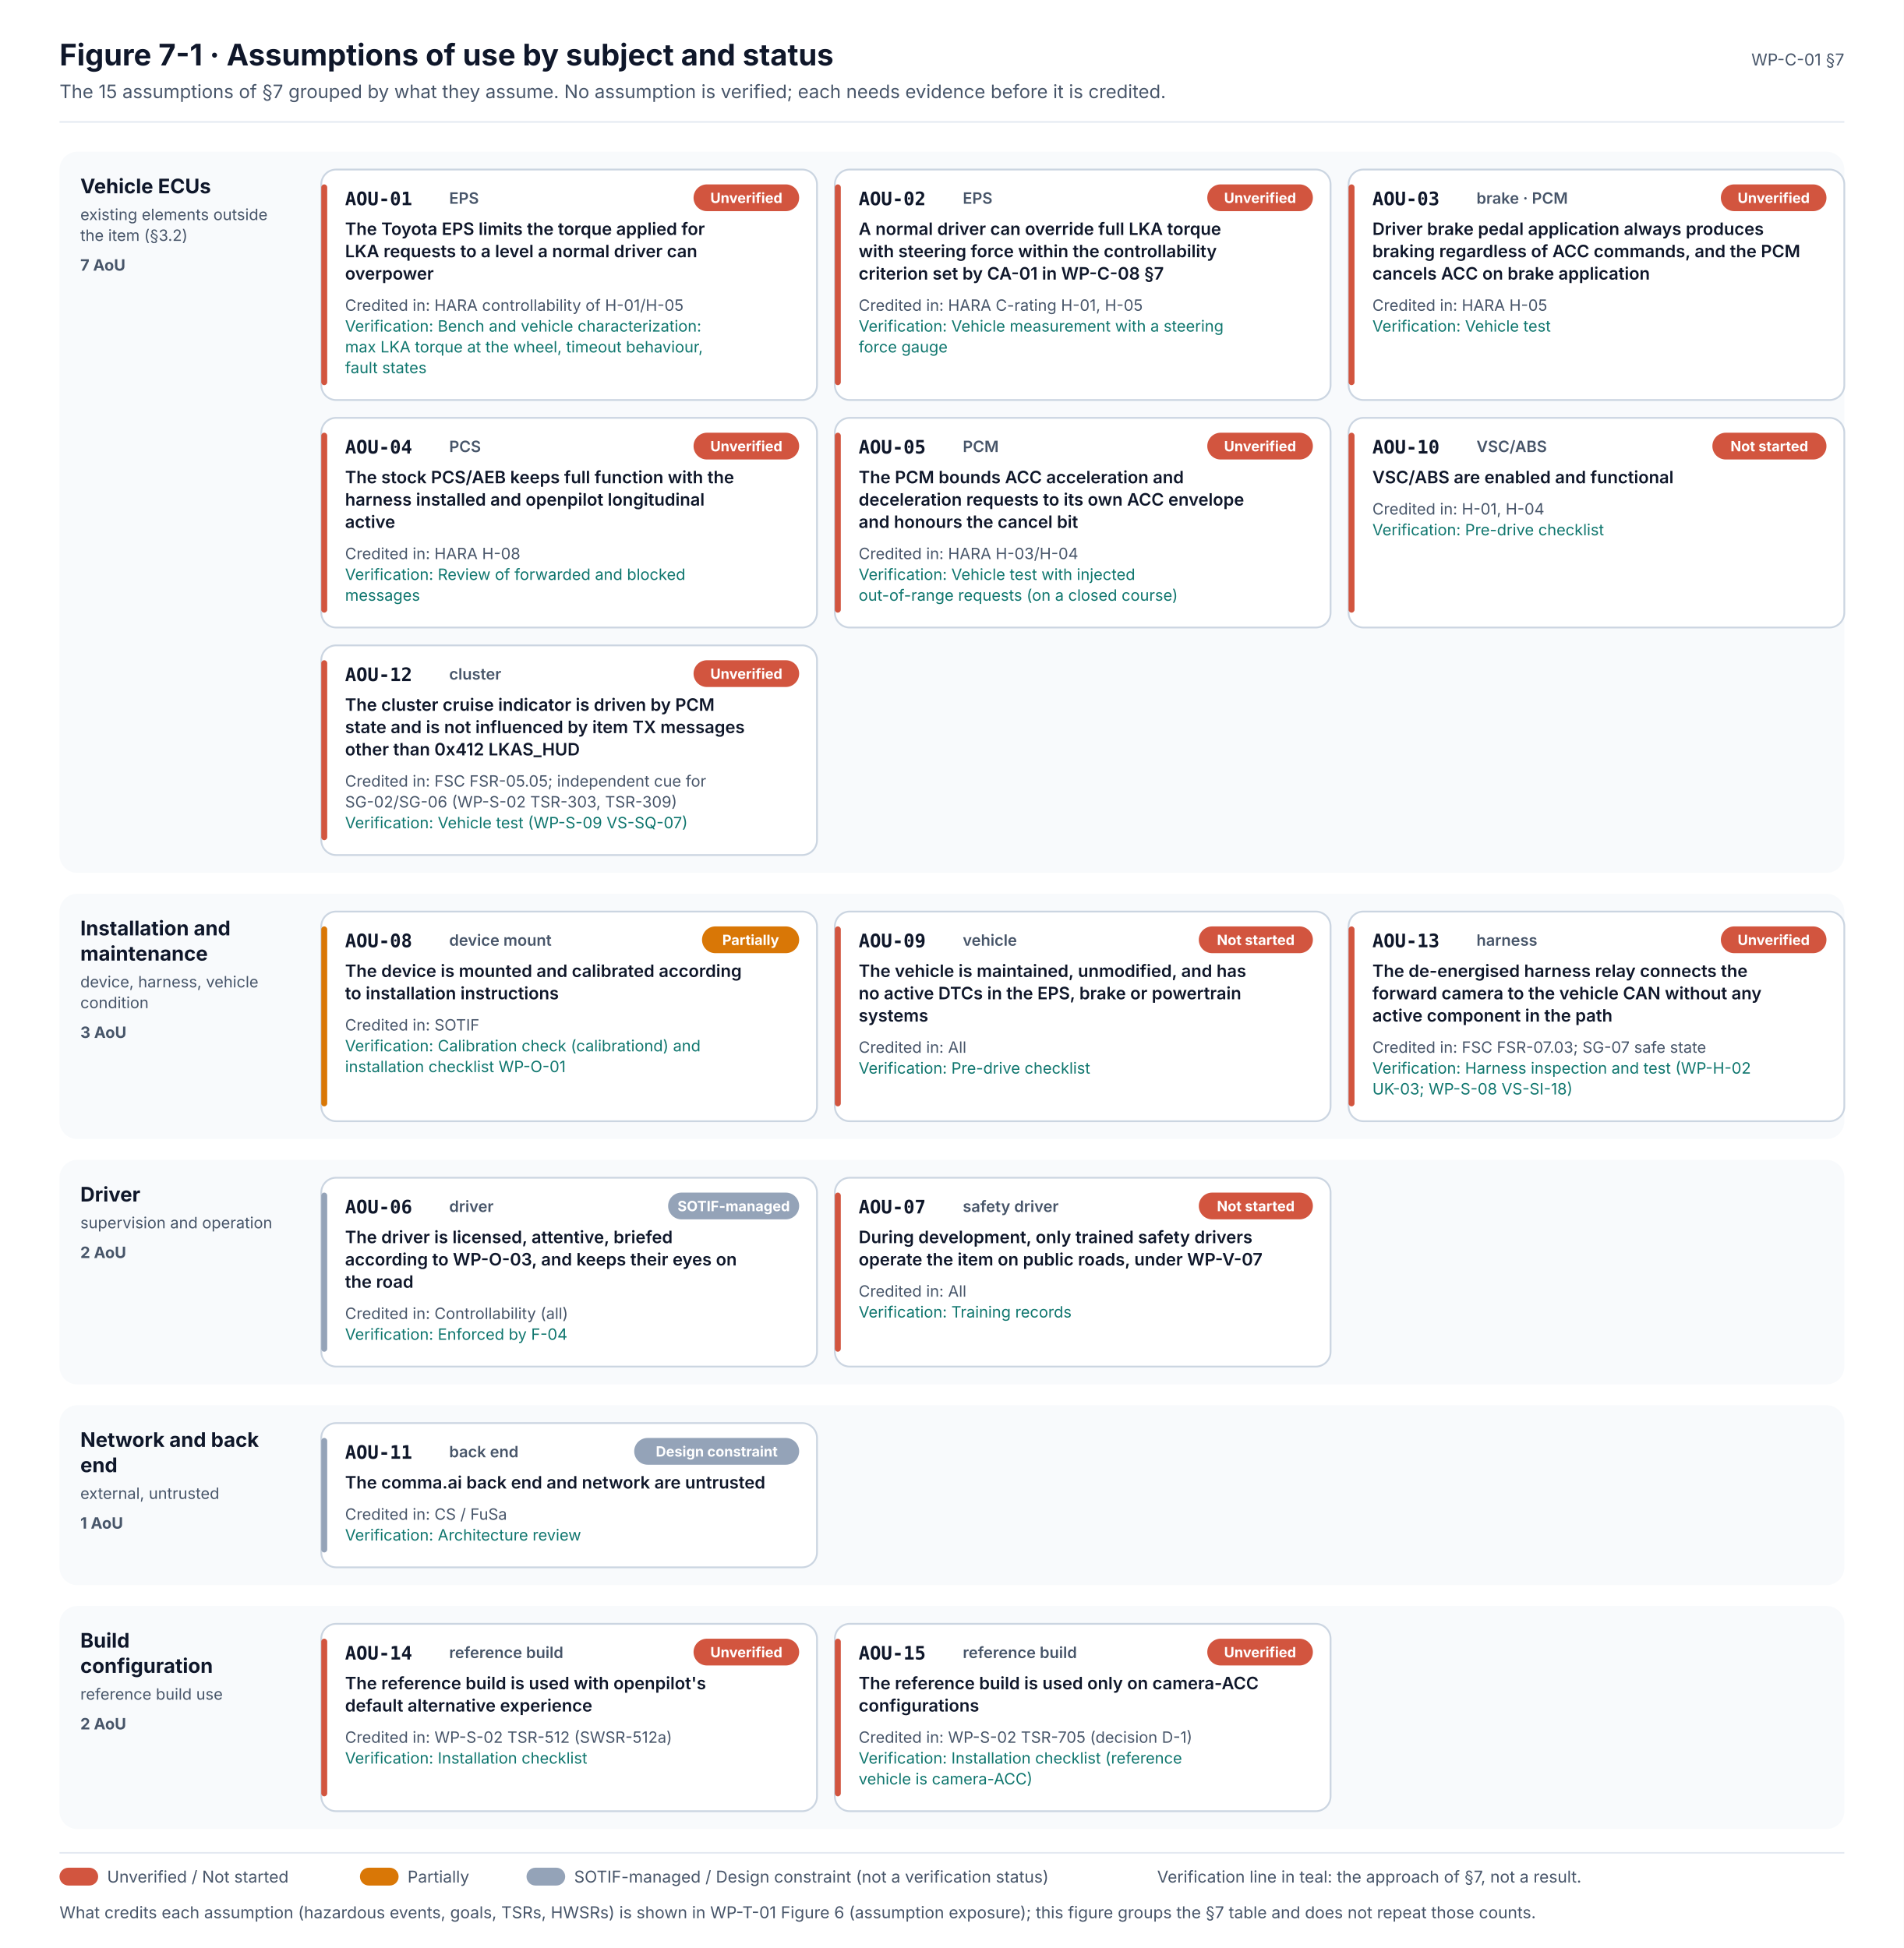
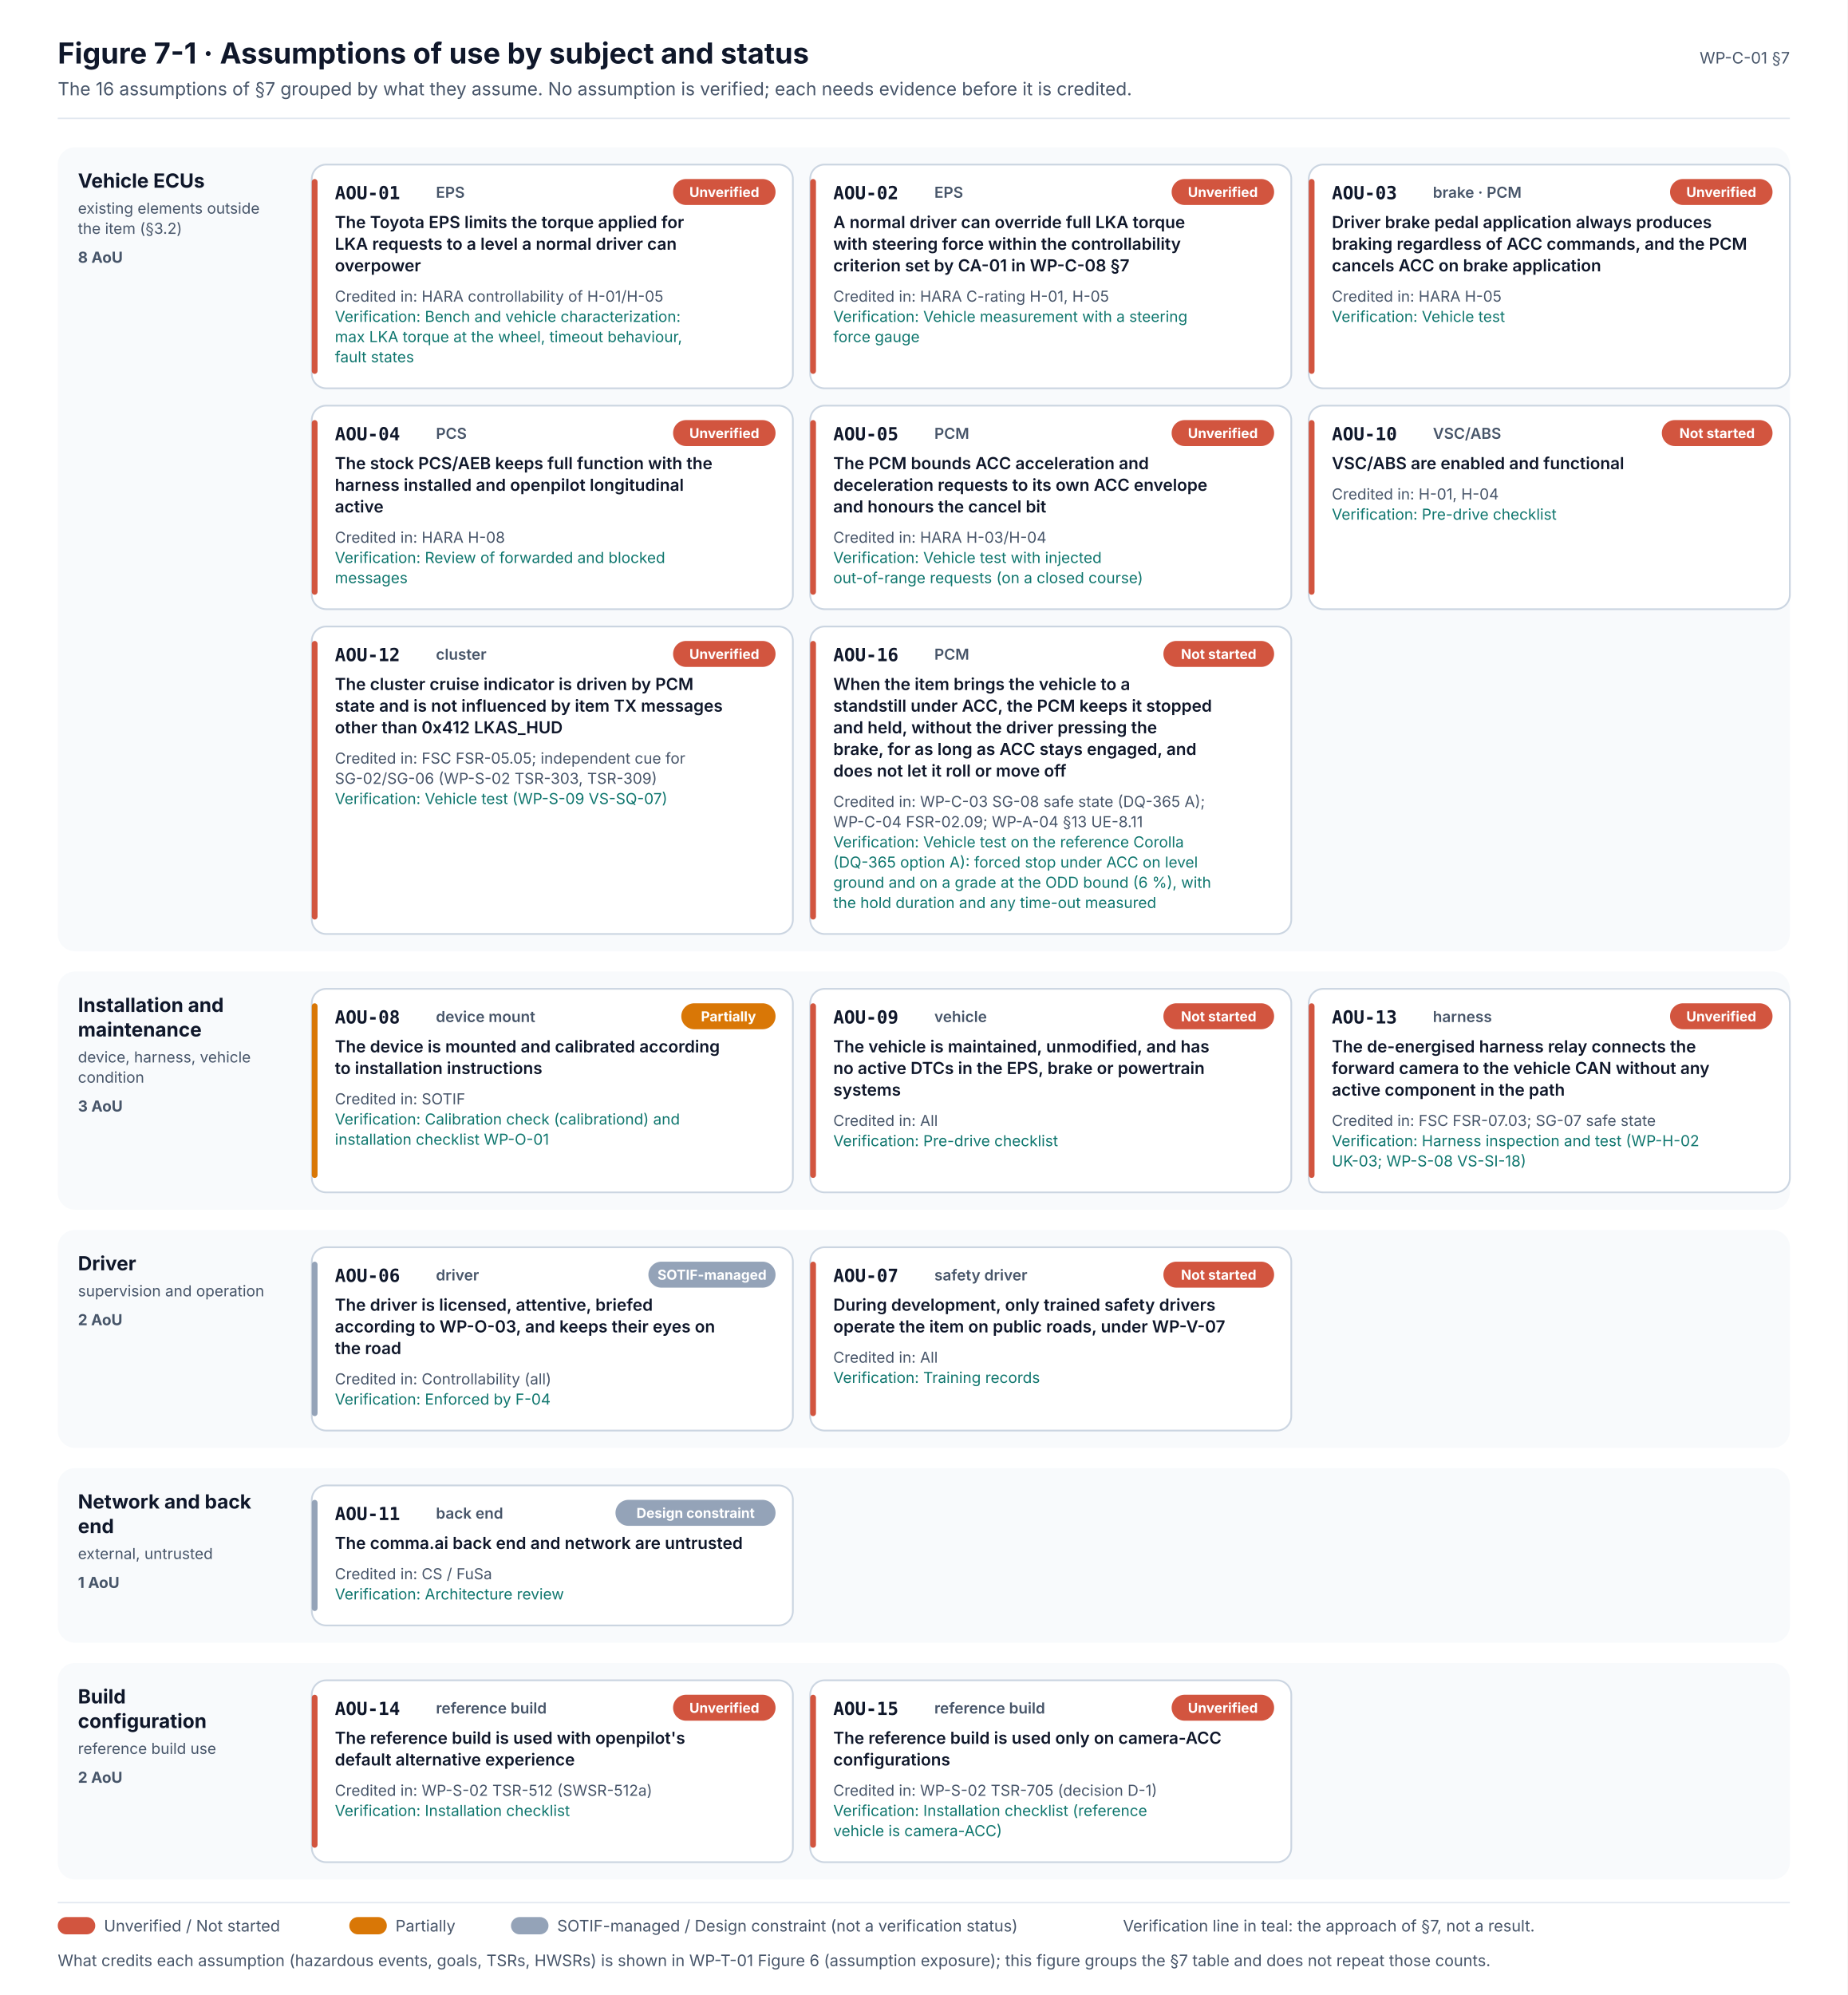
- <svg xmlns="http://www.w3.org/2000/svg" width="1280" height="1310" viewBox="0 0 1280 1310" font-family="Inter, 'Segoe UI', Helvetica, Arial, sans-serif" role="img">
+ <svg xmlns="http://www.w3.org/2000/svg" width="1280" height="1382" viewBox="0 0 1280 1382" font-family="Inter, 'Segoe UI', Helvetica, Arial, sans-serif" role="img">
  <defs>
    <marker id="muted" viewBox="0 0 10 10" refX="9" refY="5" markerWidth="7" markerHeight="7" orient="auto-start-reverse">
      <path d="M0,0 L10,5 L0,10 z" fill="#475569" />
    </marker>
    <marker id="safety" viewBox="0 0 10 10" refX="9" refY="5" markerWidth="7" markerHeight="7" orient="auto-start-reverse">
      <path d="M0,0 L10,5 L0,10 z" fill="#C2410C" />
    </marker>
    <marker id="red" viewBox="0 0 10 10" refX="9" refY="5" markerWidth="7" markerHeight="7" orient="auto-start-reverse">
      <path d="M0,0 L10,5 L0,10 z" fill="#D2553F" />
    </marker>
    <marker id="ink" viewBox="0 0 10 10" refX="9" refY="5" markerWidth="7" markerHeight="7" orient="auto-start-reverse">
      <path d="M0,0 L10,5 L0,10 z" fill="#0F172A" />
    </marker>
    <pattern id="hatch" patternUnits="userSpaceOnUse" width="8" height="8" patternTransform="rotate(45)">
      <rect width="8" height="8" fill="#FFFFFF" />
      <line x1="0" y1="0" x2="0" y2="8" stroke="#E2E8F0" stroke-width="2.5" />
    </pattern>
    <pattern id="hatch-red" patternUnits="userSpaceOnUse" width="8" height="8" patternTransform="rotate(45)">
      <rect width="8" height="8" fill="#FEF2F2" />
      <line x1="0" y1="0" x2="0" y2="8" stroke="#F5B5A8" stroke-width="2" />
    </pattern>
  </defs>
-   <rect x="0" y="0" width="1280" height="1310" rx="0" fill="#FFFFFF" stroke="none" stroke-width="0" />
+   <rect x="0" y="0" width="1280" height="1382" rx="0" fill="#FFFFFF" stroke="none" stroke-width="0" />
  <text x="40" y="44" font-size="20" fill="#0F172A" font-weight="700">Figure 7-1 · Assumptions of use by subject and status</text>
-   <text x="40" y="66" font-size="12.5" fill="#475569">The 15 assumptions of §7 grouped by what they assume. No assumption is verified; each needs evidence before it is credited.</text>
+   <text x="40" y="66" font-size="12.5" fill="#475569">The 16 assumptions of §7 grouped by what they assume. No assumption is verified; each needs evidence before it is credited.</text>
  <text x="1240" y="44" font-size="11" fill="#475569" text-anchor="end">WP-C-01 §7</text>
  <line x1="40" y1="82" x2="1240" y2="82" stroke="#E2E8F0" stroke-width="1" />
-   <rect x="40" y="102" width="1200" height="485" rx="12" fill="#F8FAFC" stroke="none" stroke-width="1.2" />
+   <rect x="40" y="102" width="1200" height="557" rx="12" fill="#F8FAFC" stroke="none" stroke-width="1.2" />
  <text x="54" y="130" font-size="13.5" fill="#0F172A" font-weight="700">Vehicle ECUs</text>
  <text x="54" y="148" font-size="10.5" fill="#475569">existing elements outside</text>
  <text x="54" y="162" font-size="10.5" fill="#475569">the item (§3.2)</text>
-   <text x="54" y="182" font-size="10.5" fill="#475569" font-weight="700">7 AoU</text>
+   <text x="54" y="182" font-size="10.5" fill="#475569" font-weight="700">8 AoU</text>
  <rect x="216" y="114" width="333.3" height="155" rx="10" fill="#FFFFFF" stroke="#CBD5E1" stroke-width="1.2" />
  <rect x="216" y="124" width="4" height="135" rx="2" fill="#D2553F" stroke="none" stroke-width="1.2" />
  <text x="232" y="138" font-size="12.5" fill="#0F172A" font-weight="700" font-family="'JetBrains Mono', 'SFMono-Regular', Menlo, Consolas, monospace">AOU-01</text>
  <text x="302" y="137" font-size="10.5" fill="#475569" font-weight="600">EPS</text>
  <rect x="466.3" y="124" width="71" height="18" rx="9" fill="#D2553F" stroke="none" stroke-width="1.2" />
  <text x="501.8" y="136.5" font-size="9.5" fill="#FFFFFF" font-weight="700" text-anchor="middle">Unverified</text>
  <text x="232" y="158" font-size="11.5" fill="#0F172A" font-weight="600">The Toyota EPS limits the torque applied for</text>
  <text x="232" y="173" font-size="11.5" fill="#0F172A" font-weight="600">LKA requests to a level a normal driver can</text>
  <text x="232" y="188" font-size="11.5" fill="#0F172A" font-weight="600">overpower</text>
  <text x="232" y="209" font-size="10.5" fill="#475569">Credited in: HARA controllability of H-01/H-05</text>
  <text x="232" y="223" font-size="10.5" fill="#0F766E">Verification: Bench and vehicle characterization:</text>
  <text x="232" y="237" font-size="10.5" fill="#0F766E">max LKA torque at the wheel, timeout behaviour,</text>
  <text x="232" y="251" font-size="10.5" fill="#0F766E">fault states</text>
  <rect x="561.3" y="114" width="333.3" height="155" rx="10" fill="#FFFFFF" stroke="#CBD5E1" stroke-width="1.2" />
  <rect x="561.3" y="124" width="4" height="135" rx="2" fill="#D2553F" stroke="none" stroke-width="1.2" />
  <text x="577.3" y="138" font-size="12.5" fill="#0F172A" font-weight="700" font-family="'JetBrains Mono', 'SFMono-Regular', Menlo, Consolas, monospace">AOU-02</text>
  <text x="647.3" y="137" font-size="10.5" fill="#475569" font-weight="600">EPS</text>
  <rect x="811.7" y="124" width="71" height="18" rx="9" fill="#D2553F" stroke="none" stroke-width="1.2" />
  <text x="847.2" y="136.5" font-size="9.5" fill="#FFFFFF" font-weight="700" text-anchor="middle">Unverified</text>
  <text x="577.3" y="158" font-size="11.5" fill="#0F172A" font-weight="600">A normal driver can override full LKA torque</text>
  <text x="577.3" y="173" font-size="11.5" fill="#0F172A" font-weight="600">with steering force within the controllability</text>
  <text x="577.3" y="188" font-size="11.5" fill="#0F172A" font-weight="600">criterion set by CA-01 in WP-C-08 §7</text>
  <text x="577.3" y="209" font-size="10.5" fill="#475569">Credited in: HARA C-rating H-01, H-05</text>
  <text x="577.3" y="223" font-size="10.5" fill="#0F766E">Verification: Vehicle measurement with a steering</text>
  <text x="577.3" y="237" font-size="10.5" fill="#0F766E">force gauge</text>
  <rect x="906.7" y="114" width="333.3" height="155" rx="10" fill="#FFFFFF" stroke="#CBD5E1" stroke-width="1.2" />
  <rect x="906.7" y="124" width="4" height="135" rx="2" fill="#D2553F" stroke="none" stroke-width="1.2" />
  <text x="922.7" y="138" font-size="12.5" fill="#0F172A" font-weight="700" font-family="'JetBrains Mono', 'SFMono-Regular', Menlo, Consolas, monospace">AOU-03</text>
  <text x="992.7" y="137" font-size="10.5" fill="#475569" font-weight="600">brake · PCM</text>
  <rect x="1157" y="124" width="71" height="18" rx="9" fill="#D2553F" stroke="none" stroke-width="1.2" />
  <text x="1192.5" y="136.5" font-size="9.5" fill="#FFFFFF" font-weight="700" text-anchor="middle">Unverified</text>
  <text x="922.7" y="158" font-size="11.5" fill="#0F172A" font-weight="600">Driver brake pedal application always produces</text>
  <text x="922.7" y="173" font-size="11.5" fill="#0F172A" font-weight="600">braking regardless of ACC commands, and the PCM</text>
  <text x="922.7" y="188" font-size="11.5" fill="#0F172A" font-weight="600">cancels ACC on brake application</text>
  <text x="922.7" y="209" font-size="10.5" fill="#475569">Credited in: HARA H-05</text>
  <text x="922.7" y="223" font-size="10.5" fill="#0F766E">Verification: Vehicle test</text>
  <rect x="216" y="281" width="333.3" height="141" rx="10" fill="#FFFFFF" stroke="#CBD5E1" stroke-width="1.2" />
  <rect x="216" y="291" width="4" height="121" rx="2" fill="#D2553F" stroke="none" stroke-width="1.2" />
  <text x="232" y="305" font-size="12.5" fill="#0F172A" font-weight="700" font-family="'JetBrains Mono', 'SFMono-Regular', Menlo, Consolas, monospace">AOU-04</text>
  <text x="302" y="304" font-size="10.5" fill="#475569" font-weight="600">PCS</text>
  <rect x="466.3" y="291" width="71" height="18" rx="9" fill="#D2553F" stroke="none" stroke-width="1.2" />
  <text x="501.8" y="303.5" font-size="9.5" fill="#FFFFFF" font-weight="700" text-anchor="middle">Unverified</text>
  <text x="232" y="325" font-size="11.5" fill="#0F172A" font-weight="600">The stock PCS/AEB keeps full function with the</text>
  <text x="232" y="340" font-size="11.5" fill="#0F172A" font-weight="600">harness installed and openpilot longitudinal</text>
  <text x="232" y="355" font-size="11.5" fill="#0F172A" font-weight="600">active</text>
  <text x="232" y="376" font-size="10.5" fill="#475569">Credited in: HARA H-08</text>
  <text x="232" y="390" font-size="10.5" fill="#0F766E">Verification: Review of forwarded and blocked</text>
  <text x="232" y="404" font-size="10.5" fill="#0F766E">messages</text>
  <rect x="561.3" y="281" width="333.3" height="141" rx="10" fill="#FFFFFF" stroke="#CBD5E1" stroke-width="1.2" />
  <rect x="561.3" y="291" width="4" height="121" rx="2" fill="#D2553F" stroke="none" stroke-width="1.2" />
  <text x="577.3" y="305" font-size="12.5" fill="#0F172A" font-weight="700" font-family="'JetBrains Mono', 'SFMono-Regular', Menlo, Consolas, monospace">AOU-05</text>
  <text x="647.3" y="304" font-size="10.5" fill="#475569" font-weight="600">PCM</text>
  <rect x="811.7" y="291" width="71" height="18" rx="9" fill="#D2553F" stroke="none" stroke-width="1.2" />
  <text x="847.2" y="303.5" font-size="9.5" fill="#FFFFFF" font-weight="700" text-anchor="middle">Unverified</text>
  <text x="577.3" y="325" font-size="11.5" fill="#0F172A" font-weight="600">The PCM bounds ACC acceleration and</text>
  <text x="577.3" y="340" font-size="11.5" fill="#0F172A" font-weight="600">deceleration requests to its own ACC envelope</text>
  <text x="577.3" y="355" font-size="11.5" fill="#0F172A" font-weight="600">and honours the cancel bit</text>
  <text x="577.3" y="376" font-size="10.5" fill="#475569">Credited in: HARA H-03/H-04</text>
  <text x="577.3" y="390" font-size="10.5" fill="#0F766E">Verification: Vehicle test with injected</text>
  <text x="577.3" y="404" font-size="10.5" fill="#0F766E">out-of-range requests (on a closed course)</text>
  <rect x="906.7" y="281" width="333.3" height="141" rx="10" fill="#FFFFFF" stroke="#CBD5E1" stroke-width="1.2" />
  <rect x="906.7" y="291" width="4" height="121" rx="2" fill="#D2553F" stroke="none" stroke-width="1.2" />
  <text x="922.7" y="305" font-size="12.5" fill="#0F172A" font-weight="700" font-family="'JetBrains Mono', 'SFMono-Regular', Menlo, Consolas, monospace">AOU-10</text>
  <text x="992.7" y="304" font-size="10.5" fill="#475569" font-weight="600">VSC/ABS</text>
  <rect x="1151.3" y="291" width="76.7" height="18" rx="9" fill="#D2553F" stroke="none" stroke-width="1.2" />
  <text x="1189.6" y="303.5" font-size="9.5" fill="#FFFFFF" font-weight="700" text-anchor="middle">Not started</text>
  <text x="922.7" y="325" font-size="11.5" fill="#0F172A" font-weight="600">VSC/ABS are enabled and functional</text>
  <text x="922.7" y="346" font-size="10.5" fill="#475569">Credited in: H-01, H-04</text>
  <text x="922.7" y="360" font-size="10.5" fill="#0F766E">Verification: Pre-drive checklist</text>
-   <rect x="216" y="434" width="333.3" height="141" rx="10" fill="#FFFFFF" stroke="#CBD5E1" stroke-width="1.2" />
-   <rect x="216" y="444" width="4" height="121" rx="2" fill="#D2553F" stroke="none" stroke-width="1.2" />
+   <rect x="216" y="434" width="333.3" height="213" rx="10" fill="#FFFFFF" stroke="#CBD5E1" stroke-width="1.2" />
+   <rect x="216" y="444" width="4" height="193" rx="2" fill="#D2553F" stroke="none" stroke-width="1.2" />
  <text x="232" y="458" font-size="12.5" fill="#0F172A" font-weight="700" font-family="'JetBrains Mono', 'SFMono-Regular', Menlo, Consolas, monospace">AOU-12</text>
  <text x="302" y="457" font-size="10.5" fill="#475569" font-weight="600">cluster</text>
  <rect x="466.3" y="444" width="71" height="18" rx="9" fill="#D2553F" stroke="none" stroke-width="1.2" />
  <text x="501.8" y="456.5" font-size="9.5" fill="#FFFFFF" font-weight="700" text-anchor="middle">Unverified</text>
  <text x="232" y="478" font-size="11.5" fill="#0F172A" font-weight="600">The cluster cruise indicator is driven by PCM</text>
  <text x="232" y="493" font-size="11.5" fill="#0F172A" font-weight="600">state and is not influenced by item TX messages</text>
  <text x="232" y="508" font-size="11.5" fill="#0F172A" font-weight="600">other than 0x412 LKAS_HUD</text>
  <text x="232" y="529" font-size="10.5" fill="#475569">Credited in: FSC FSR-05.05; independent cue for</text>
  <text x="232" y="543" font-size="10.5" fill="#475569">SG-02/SG-06 (WP-S-02 TSR-303, TSR-309)</text>
  <text x="232" y="557" font-size="10.5" fill="#0F766E">Verification: Vehicle test (WP-S-09 VS-SQ-07)</text>
-   <rect x="40" y="601" width="1200" height="165" rx="12" fill="#F8FAFC" stroke="none" stroke-width="1.2" />
-   <text x="54" y="629" font-size="13.5" fill="#0F172A" font-weight="700">Installation and</text>
-   <text x="54" y="646" font-size="13.5" fill="#0F172A" font-weight="700">maintenance</text>
-   <text x="54" y="664" font-size="10.5" fill="#475569">device, harness, vehicle</text>
-   <text x="54" y="678" font-size="10.5" fill="#475569">condition</text>
-   <text x="54" y="698" font-size="10.5" fill="#475569" font-weight="700">3 AoU</text>
-   <rect x="216" y="613" width="333.3" height="141" rx="10" fill="#FFFFFF" stroke="#CBD5E1" stroke-width="1.2" />
-   <rect x="216" y="623" width="4" height="121" rx="2" fill="#D97706" stroke="none" stroke-width="1.2" />
-   <text x="232" y="637" font-size="12.5" fill="#0F172A" font-weight="700" font-family="'JetBrains Mono', 'SFMono-Regular', Menlo, Consolas, monospace">AOU-08</text>
-   <text x="302" y="636" font-size="10.5" fill="#475569" font-weight="600">device mount</text>
-   <rect x="472" y="623" width="65.3" height="18" rx="9" fill="#D97706" stroke="none" stroke-width="1.2" />
-   <text x="504.7" y="635.5" font-size="9.5" fill="#FFFFFF" font-weight="700" text-anchor="middle">Partially</text>
-   <text x="232" y="657" font-size="11.5" fill="#0F172A" font-weight="600">The device is mounted and calibrated according</text>
-   <text x="232" y="672" font-size="11.5" fill="#0F172A" font-weight="600">to installation instructions</text>
-   <text x="232" y="693" font-size="10.5" fill="#475569">Credited in: SOTIF</text>
-   <text x="232" y="707" font-size="10.5" fill="#0F766E">Verification: Calibration check (calibrationd) and</text>
-   <text x="232" y="721" font-size="10.5" fill="#0F766E">installation checklist WP-O-01</text>
-   <rect x="561.3" y="613" width="333.3" height="141" rx="10" fill="#FFFFFF" stroke="#CBD5E1" stroke-width="1.2" />
-   <rect x="561.3" y="623" width="4" height="121" rx="2" fill="#D2553F" stroke="none" stroke-width="1.2" />
-   <text x="577.3" y="637" font-size="12.5" fill="#0F172A" font-weight="700" font-family="'JetBrains Mono', 'SFMono-Regular', Menlo, Consolas, monospace">AOU-09</text>
-   <text x="647.3" y="636" font-size="10.5" fill="#475569" font-weight="600">vehicle</text>
-   <rect x="806" y="623" width="76.7" height="18" rx="9" fill="#D2553F" stroke="none" stroke-width="1.2" />
-   <text x="844.3" y="635.5" font-size="9.5" fill="#FFFFFF" font-weight="700" text-anchor="middle">Not started</text>
-   <text x="577.3" y="657" font-size="11.5" fill="#0F172A" font-weight="600">The vehicle is maintained, unmodified, and has</text>
-   <text x="577.3" y="672" font-size="11.5" fill="#0F172A" font-weight="600">no active DTCs in the EPS, brake or powertrain</text>
-   <text x="577.3" y="687" font-size="11.5" fill="#0F172A" font-weight="600">systems</text>
-   <text x="577.3" y="708" font-size="10.5" fill="#475569">Credited in: All</text>
-   <text x="577.3" y="722" font-size="10.5" fill="#0F766E">Verification: Pre-drive checklist</text>
-   <rect x="906.7" y="613" width="333.3" height="141" rx="10" fill="#FFFFFF" stroke="#CBD5E1" stroke-width="1.2" />
-   <rect x="906.7" y="623" width="4" height="121" rx="2" fill="#D2553F" stroke="none" stroke-width="1.2" />
-   <text x="922.7" y="637" font-size="12.5" fill="#0F172A" font-weight="700" font-family="'JetBrains Mono', 'SFMono-Regular', Menlo, Consolas, monospace">AOU-13</text>
-   <text x="992.7" y="636" font-size="10.5" fill="#475569" font-weight="600">harness</text>
-   <rect x="1157" y="623" width="71" height="18" rx="9" fill="#D2553F" stroke="none" stroke-width="1.2" />
-   <text x="1192.5" y="635.5" font-size="9.5" fill="#FFFFFF" font-weight="700" text-anchor="middle">Unverified</text>
-   <text x="922.7" y="657" font-size="11.5" fill="#0F172A" font-weight="600">The de-energised harness relay connects the</text>
-   <text x="922.7" y="672" font-size="11.5" fill="#0F172A" font-weight="600">forward camera to the vehicle CAN without any</text>
-   <text x="922.7" y="687" font-size="11.5" fill="#0F172A" font-weight="600">active component in the path</text>
-   <text x="922.7" y="708" font-size="10.5" fill="#475569">Credited in: FSC FSR-07.03; SG-07 safe state</text>
-   <text x="922.7" y="722" font-size="10.5" fill="#0F766E">Verification: Harness inspection and test (WP-H-02</text>
-   <text x="922.7" y="736" font-size="10.5" fill="#0F766E">UK-03; WP-S-08 VS-SI-18)</text>
-   <rect x="40" y="780" width="1200" height="151" rx="12" fill="#F8FAFC" stroke="none" stroke-width="1.2" />
-   <text x="54" y="808" font-size="13.5" fill="#0F172A" font-weight="700">Driver</text>
-   <text x="54" y="826" font-size="10.5" fill="#475569">supervision and operation</text>
-   <text x="54" y="846" font-size="10.5" fill="#475569" font-weight="700">2 AoU</text>
-   <rect x="216" y="792" width="333.3" height="127" rx="10" fill="#FFFFFF" stroke="#CBD5E1" stroke-width="1.2" />
-   <rect x="216" y="802" width="4" height="107" rx="2" fill="#94A3B8" stroke="none" stroke-width="1.2" />
-   <text x="232" y="816" font-size="12.5" fill="#0F172A" font-weight="700" font-family="'JetBrains Mono', 'SFMono-Regular', Menlo, Consolas, monospace">AOU-06</text>
-   <text x="302" y="815" font-size="10.5" fill="#475569" font-weight="600">driver</text>
-   <rect x="449.2" y="802" width="88.1" height="18" rx="9" fill="#94A3B8" stroke="none" stroke-width="1.2" />
-   <text x="493.3" y="814.5" font-size="9.5" fill="#FFFFFF" font-weight="700" text-anchor="middle">SOTIF-managed</text>
-   <text x="232" y="836" font-size="11.5" fill="#0F172A" font-weight="600">The driver is licensed, attentive, briefed</text>
-   <text x="232" y="851" font-size="11.5" fill="#0F172A" font-weight="600">according to WP-O-03, and keeps their eyes on</text>
-   <text x="232" y="866" font-size="11.5" fill="#0F172A" font-weight="600">the road</text>
-   <text x="232" y="887" font-size="10.5" fill="#475569">Credited in: Controllability (all)</text>
-   <text x="232" y="901" font-size="10.5" fill="#0F766E">Verification: Enforced by F-04</text>
-   <rect x="561.3" y="792" width="333.3" height="127" rx="10" fill="#FFFFFF" stroke="#CBD5E1" stroke-width="1.2" />
-   <rect x="561.3" y="802" width="4" height="107" rx="2" fill="#D2553F" stroke="none" stroke-width="1.2" />
-   <text x="577.3" y="816" font-size="12.5" fill="#0F172A" font-weight="700" font-family="'JetBrains Mono', 'SFMono-Regular', Menlo, Consolas, monospace">AOU-07</text>
-   <text x="647.3" y="815" font-size="10.5" fill="#475569" font-weight="600">safety driver</text>
-   <rect x="806" y="802" width="76.7" height="18" rx="9" fill="#D2553F" stroke="none" stroke-width="1.2" />
-   <text x="844.3" y="814.5" font-size="9.5" fill="#FFFFFF" font-weight="700" text-anchor="middle">Not started</text>
-   <text x="577.3" y="836" font-size="11.5" fill="#0F172A" font-weight="600">During development, only trained safety drivers</text>
-   <text x="577.3" y="851" font-size="11.5" fill="#0F172A" font-weight="600">operate the item on public roads, under WP-V-07</text>
-   <text x="577.3" y="872" font-size="10.5" fill="#475569">Credited in: All</text>
-   <text x="577.3" y="886" font-size="10.5" fill="#0F766E">Verification: Training records</text>
-   <rect x="40" y="945" width="1200" height="121" rx="12" fill="#F8FAFC" stroke="none" stroke-width="1.2" />
-   <text x="54" y="973" font-size="13.5" fill="#0F172A" font-weight="700">Network and back</text>
-   <text x="54" y="990" font-size="13.5" fill="#0F172A" font-weight="700">end</text>
-   <text x="54" y="1008" font-size="10.5" fill="#475569">external, untrusted</text>
-   <text x="54" y="1028" font-size="10.5" fill="#475569" font-weight="700">1 AoU</text>
-   <rect x="216" y="957" width="333.3" height="97" rx="10" fill="#FFFFFF" stroke="#CBD5E1" stroke-width="1.2" />
-   <rect x="216" y="967" width="4" height="77" rx="2" fill="#94A3B8" stroke="none" stroke-width="1.2" />
-   <text x="232" y="981" font-size="12.5" fill="#0F172A" font-weight="700" font-family="'JetBrains Mono', 'SFMono-Regular', Menlo, Consolas, monospace">AOU-11</text>
-   <text x="302" y="980" font-size="10.5" fill="#475569" font-weight="600">back end</text>
-   <rect x="426.4" y="967" width="110.9" height="18" rx="9" fill="#94A3B8" stroke="none" stroke-width="1.2" />
-   <text x="481.9" y="979.5" font-size="9.5" fill="#FFFFFF" font-weight="700" text-anchor="middle">Design constraint</text>
-   <text x="232" y="1001" font-size="11.5" fill="#0F172A" font-weight="600">The comma.ai back end and network are untrusted</text>
-   <text x="232" y="1022" font-size="10.5" fill="#475569">Credited in: CS / FuSa</text>
-   <text x="232" y="1036" font-size="10.5" fill="#0F766E">Verification: Architecture review</text>
-   <rect x="40" y="1080" width="1200" height="150" rx="12" fill="#F8FAFC" stroke="none" stroke-width="1.2" />
-   <text x="54" y="1108" font-size="13.5" fill="#0F172A" font-weight="700">Build</text>
-   <text x="54" y="1125" font-size="13.5" fill="#0F172A" font-weight="700">configuration</text>
-   <text x="54" y="1143" font-size="10.5" fill="#475569">reference build use</text>
-   <text x="54" y="1163" font-size="10.5" fill="#475569" font-weight="700">2 AoU</text>
-   <rect x="216" y="1092" width="333.3" height="126" rx="10" fill="#FFFFFF" stroke="#CBD5E1" stroke-width="1.2" />
-   <rect x="216" y="1102" width="4" height="106" rx="2" fill="#D2553F" stroke="none" stroke-width="1.2" />
-   <text x="232" y="1116" font-size="12.5" fill="#0F172A" font-weight="700" font-family="'JetBrains Mono', 'SFMono-Regular', Menlo, Consolas, monospace">AOU-14</text>
-   <text x="302" y="1115" font-size="10.5" fill="#475569" font-weight="600">reference build</text>
-   <rect x="466.3" y="1102" width="71" height="18" rx="9" fill="#D2553F" stroke="none" stroke-width="1.2" />
-   <text x="501.8" y="1114.5" font-size="9.5" fill="#FFFFFF" font-weight="700" text-anchor="middle">Unverified</text>
-   <text x="232" y="1136" font-size="11.5" fill="#0F172A" font-weight="600">The reference build is used with openpilot's</text>
-   <text x="232" y="1151" font-size="11.5" fill="#0F172A" font-weight="600">default alternative experience</text>
-   <text x="232" y="1172" font-size="10.5" fill="#475569">Credited in: WP-S-02 TSR-512 (SWSR-512a)</text>
-   <text x="232" y="1186" font-size="10.5" fill="#0F766E">Verification: Installation checklist</text>
-   <rect x="561.3" y="1092" width="333.3" height="126" rx="10" fill="#FFFFFF" stroke="#CBD5E1" stroke-width="1.2" />
-   <rect x="561.3" y="1102" width="4" height="106" rx="2" fill="#D2553F" stroke="none" stroke-width="1.2" />
-   <text x="577.3" y="1116" font-size="12.5" fill="#0F172A" font-weight="700" font-family="'JetBrains Mono', 'SFMono-Regular', Menlo, Consolas, monospace">AOU-15</text>
-   <text x="647.3" y="1115" font-size="10.5" fill="#475569" font-weight="600">reference build</text>
-   <rect x="811.7" y="1102" width="71" height="18" rx="9" fill="#D2553F" stroke="none" stroke-width="1.2" />
-   <text x="847.2" y="1114.5" font-size="9.5" fill="#FFFFFF" font-weight="700" text-anchor="middle">Unverified</text>
-   <text x="577.3" y="1136" font-size="11.5" fill="#0F172A" font-weight="600">The reference build is used only on camera-ACC</text>
-   <text x="577.3" y="1151" font-size="11.5" fill="#0F172A" font-weight="600">configurations</text>
-   <text x="577.3" y="1172" font-size="10.5" fill="#475569">Credited in: WP-S-02 TSR-705 (decision D-1)</text>
-   <text x="577.3" y="1186" font-size="10.5" fill="#0F766E">Verification: Installation checklist (reference</text>
-   <text x="577.3" y="1200" font-size="10.5" fill="#0F766E">vehicle is camera-ACC)</text>
-   <line x1="40" y1="1246" x2="1240" y2="1246" stroke="#E2E8F0" stroke-width="1" />
-   <rect x="40" y="1256" width="26" height="12" rx="6" fill="#D2553F" stroke="none" stroke-width="1.2" />
-   <text x="72" y="1266" font-size="11" fill="#475569">Unverified / Not started</text>
-   <rect x="242" y="1256" width="26" height="12" rx="6" fill="#D97706" stroke="none" stroke-width="1.2" />
-   <text x="274" y="1266" font-size="11" fill="#475569">Partially</text>
-   <rect x="354" y="1256" width="26" height="12" rx="6" fill="#94A3B8" stroke="none" stroke-width="1.2" />
-   <text x="386" y="1266" font-size="11" fill="#475569">SOTIF-managed / Design constraint (not a verification status)</text>
-   <text x="778" y="1266" font-size="11" fill="#475569">Verification line in teal: the approach of §7, not a result.</text>
-   <text x="40" y="1290" font-size="11" fill="#475569">What credits each assumption (hazardous events, goals, TSRs, HWSRs) is shown in WP-T-01 Figure 6 (assumption exposure); this figure groups the §7 table and does not repeat those counts.</text>
+   <rect x="561.3" y="434" width="333.3" height="213" rx="10" fill="#FFFFFF" stroke="#CBD5E1" stroke-width="1.2" />
+   <rect x="561.3" y="444" width="4" height="193" rx="2" fill="#D2553F" stroke="none" stroke-width="1.2" />
+   <text x="577.3" y="458" font-size="12.5" fill="#0F172A" font-weight="700" font-family="'JetBrains Mono', 'SFMono-Regular', Menlo, Consolas, monospace">AOU-16</text>
+   <text x="647.3" y="457" font-size="10.5" fill="#475569" font-weight="600">PCM</text>
+   <rect x="806" y="444" width="76.7" height="18" rx="9" fill="#D2553F" stroke="none" stroke-width="1.2" />
+   <text x="844.3" y="456.5" font-size="9.5" fill="#FFFFFF" font-weight="700" text-anchor="middle">Not started</text>
+   <text x="577.3" y="478" font-size="11.5" fill="#0F172A" font-weight="600">When the item brings the vehicle to a</text>
+   <text x="577.3" y="493" font-size="11.5" fill="#0F172A" font-weight="600">standstill under ACC, the PCM keeps it stopped</text>
+   <text x="577.3" y="508" font-size="11.5" fill="#0F172A" font-weight="600">and held, without the driver pressing the</text>
+   <text x="577.3" y="523" font-size="11.5" fill="#0F172A" font-weight="600">brake, for as long as ACC stays engaged, and</text>
+   <text x="577.3" y="538" font-size="11.5" fill="#0F172A" font-weight="600">does not let it roll or move off</text>
+   <text x="577.3" y="559" font-size="10.5" fill="#475569">Credited in: WP-C-03 SG-08 safe state (DQ-365 A);</text>
+   <text x="577.3" y="573" font-size="10.5" fill="#475569">WP-C-04 FSR-02.09; WP-A-04 §13 UE-8.11</text>
+   <text x="577.3" y="587" font-size="10.5" fill="#0F766E">Verification: Vehicle test on the reference Corolla</text>
+   <text x="577.3" y="601" font-size="10.5" fill="#0F766E">(DQ-365 option A): forced stop under ACC on level</text>
+   <text x="577.3" y="615" font-size="10.5" fill="#0F766E">ground and on a grade at the ODD bound (6 %), with</text>
+   <text x="577.3" y="629" font-size="10.5" fill="#0F766E">the hold duration and any time-out measured</text>
+   <rect x="40" y="673" width="1200" height="165" rx="12" fill="#F8FAFC" stroke="none" stroke-width="1.2" />
+   <text x="54" y="701" font-size="13.5" fill="#0F172A" font-weight="700">Installation and</text>
+   <text x="54" y="718" font-size="13.5" fill="#0F172A" font-weight="700">maintenance</text>
+   <text x="54" y="736" font-size="10.5" fill="#475569">device, harness, vehicle</text>
+   <text x="54" y="750" font-size="10.5" fill="#475569">condition</text>
+   <text x="54" y="770" font-size="10.5" fill="#475569" font-weight="700">3 AoU</text>
+   <rect x="216" y="685" width="333.3" height="141" rx="10" fill="#FFFFFF" stroke="#CBD5E1" stroke-width="1.2" />
+   <rect x="216" y="695" width="4" height="121" rx="2" fill="#D97706" stroke="none" stroke-width="1.2" />
+   <text x="232" y="709" font-size="12.5" fill="#0F172A" font-weight="700" font-family="'JetBrains Mono', 'SFMono-Regular', Menlo, Consolas, monospace">AOU-08</text>
+   <text x="302" y="708" font-size="10.5" fill="#475569" font-weight="600">device mount</text>
+   <rect x="472" y="695" width="65.3" height="18" rx="9" fill="#D97706" stroke="none" stroke-width="1.2" />
+   <text x="504.7" y="707.5" font-size="9.5" fill="#FFFFFF" font-weight="700" text-anchor="middle">Partially</text>
+   <text x="232" y="729" font-size="11.5" fill="#0F172A" font-weight="600">The device is mounted and calibrated according</text>
+   <text x="232" y="744" font-size="11.5" fill="#0F172A" font-weight="600">to installation instructions</text>
+   <text x="232" y="765" font-size="10.5" fill="#475569">Credited in: SOTIF</text>
+   <text x="232" y="779" font-size="10.5" fill="#0F766E">Verification: Calibration check (calibrationd) and</text>
+   <text x="232" y="793" font-size="10.5" fill="#0F766E">installation checklist WP-O-01</text>
+   <rect x="561.3" y="685" width="333.3" height="141" rx="10" fill="#FFFFFF" stroke="#CBD5E1" stroke-width="1.2" />
+   <rect x="561.3" y="695" width="4" height="121" rx="2" fill="#D2553F" stroke="none" stroke-width="1.2" />
+   <text x="577.3" y="709" font-size="12.5" fill="#0F172A" font-weight="700" font-family="'JetBrains Mono', 'SFMono-Regular', Menlo, Consolas, monospace">AOU-09</text>
+   <text x="647.3" y="708" font-size="10.5" fill="#475569" font-weight="600">vehicle</text>
+   <rect x="806" y="695" width="76.7" height="18" rx="9" fill="#D2553F" stroke="none" stroke-width="1.2" />
+   <text x="844.3" y="707.5" font-size="9.5" fill="#FFFFFF" font-weight="700" text-anchor="middle">Not started</text>
+   <text x="577.3" y="729" font-size="11.5" fill="#0F172A" font-weight="600">The vehicle is maintained, unmodified, and has</text>
+   <text x="577.3" y="744" font-size="11.5" fill="#0F172A" font-weight="600">no active DTCs in the EPS, brake or powertrain</text>
+   <text x="577.3" y="759" font-size="11.5" fill="#0F172A" font-weight="600">systems</text>
+   <text x="577.3" y="780" font-size="10.5" fill="#475569">Credited in: All</text>
+   <text x="577.3" y="794" font-size="10.5" fill="#0F766E">Verification: Pre-drive checklist</text>
+   <rect x="906.7" y="685" width="333.3" height="141" rx="10" fill="#FFFFFF" stroke="#CBD5E1" stroke-width="1.2" />
+   <rect x="906.7" y="695" width="4" height="121" rx="2" fill="#D2553F" stroke="none" stroke-width="1.2" />
+   <text x="922.7" y="709" font-size="12.5" fill="#0F172A" font-weight="700" font-family="'JetBrains Mono', 'SFMono-Regular', Menlo, Consolas, monospace">AOU-13</text>
+   <text x="992.7" y="708" font-size="10.5" fill="#475569" font-weight="600">harness</text>
+   <rect x="1157" y="695" width="71" height="18" rx="9" fill="#D2553F" stroke="none" stroke-width="1.2" />
+   <text x="1192.5" y="707.5" font-size="9.5" fill="#FFFFFF" font-weight="700" text-anchor="middle">Unverified</text>
+   <text x="922.7" y="729" font-size="11.5" fill="#0F172A" font-weight="600">The de-energised harness relay connects the</text>
+   <text x="922.7" y="744" font-size="11.5" fill="#0F172A" font-weight="600">forward camera to the vehicle CAN without any</text>
+   <text x="922.7" y="759" font-size="11.5" fill="#0F172A" font-weight="600">active component in the path</text>
+   <text x="922.7" y="780" font-size="10.5" fill="#475569">Credited in: FSC FSR-07.03; SG-07 safe state</text>
+   <text x="922.7" y="794" font-size="10.5" fill="#0F766E">Verification: Harness inspection and test (WP-H-02</text>
+   <text x="922.7" y="808" font-size="10.5" fill="#0F766E">UK-03; WP-S-08 VS-SI-18)</text>
+   <rect x="40" y="852" width="1200" height="151" rx="12" fill="#F8FAFC" stroke="none" stroke-width="1.2" />
+   <text x="54" y="880" font-size="13.5" fill="#0F172A" font-weight="700">Driver</text>
+   <text x="54" y="898" font-size="10.5" fill="#475569">supervision and operation</text>
+   <text x="54" y="918" font-size="10.5" fill="#475569" font-weight="700">2 AoU</text>
+   <rect x="216" y="864" width="333.3" height="127" rx="10" fill="#FFFFFF" stroke="#CBD5E1" stroke-width="1.2" />
+   <rect x="216" y="874" width="4" height="107" rx="2" fill="#94A3B8" stroke="none" stroke-width="1.2" />
+   <text x="232" y="888" font-size="12.5" fill="#0F172A" font-weight="700" font-family="'JetBrains Mono', 'SFMono-Regular', Menlo, Consolas, monospace">AOU-06</text>
+   <text x="302" y="887" font-size="10.5" fill="#475569" font-weight="600">driver</text>
+   <rect x="449.2" y="874" width="88.1" height="18" rx="9" fill="#94A3B8" stroke="none" stroke-width="1.2" />
+   <text x="493.3" y="886.5" font-size="9.5" fill="#FFFFFF" font-weight="700" text-anchor="middle">SOTIF-managed</text>
+   <text x="232" y="908" font-size="11.5" fill="#0F172A" font-weight="600">The driver is licensed, attentive, briefed</text>
+   <text x="232" y="923" font-size="11.5" fill="#0F172A" font-weight="600">according to WP-O-03, and keeps their eyes on</text>
+   <text x="232" y="938" font-size="11.5" fill="#0F172A" font-weight="600">the road</text>
+   <text x="232" y="959" font-size="10.5" fill="#475569">Credited in: Controllability (all)</text>
+   <text x="232" y="973" font-size="10.5" fill="#0F766E">Verification: Enforced by F-04</text>
+   <rect x="561.3" y="864" width="333.3" height="127" rx="10" fill="#FFFFFF" stroke="#CBD5E1" stroke-width="1.2" />
+   <rect x="561.3" y="874" width="4" height="107" rx="2" fill="#D2553F" stroke="none" stroke-width="1.2" />
+   <text x="577.3" y="888" font-size="12.5" fill="#0F172A" font-weight="700" font-family="'JetBrains Mono', 'SFMono-Regular', Menlo, Consolas, monospace">AOU-07</text>
+   <text x="647.3" y="887" font-size="10.5" fill="#475569" font-weight="600">safety driver</text>
+   <rect x="806" y="874" width="76.7" height="18" rx="9" fill="#D2553F" stroke="none" stroke-width="1.2" />
+   <text x="844.3" y="886.5" font-size="9.5" fill="#FFFFFF" font-weight="700" text-anchor="middle">Not started</text>
+   <text x="577.3" y="908" font-size="11.5" fill="#0F172A" font-weight="600">During development, only trained safety drivers</text>
+   <text x="577.3" y="923" font-size="11.5" fill="#0F172A" font-weight="600">operate the item on public roads, under WP-V-07</text>
+   <text x="577.3" y="944" font-size="10.5" fill="#475569">Credited in: All</text>
+   <text x="577.3" y="958" font-size="10.5" fill="#0F766E">Verification: Training records</text>
+   <rect x="40" y="1017" width="1200" height="121" rx="12" fill="#F8FAFC" stroke="none" stroke-width="1.2" />
+   <text x="54" y="1045" font-size="13.5" fill="#0F172A" font-weight="700">Network and back</text>
+   <text x="54" y="1062" font-size="13.5" fill="#0F172A" font-weight="700">end</text>
+   <text x="54" y="1080" font-size="10.5" fill="#475569">external, untrusted</text>
+   <text x="54" y="1100" font-size="10.5" fill="#475569" font-weight="700">1 AoU</text>
+   <rect x="216" y="1029" width="333.3" height="97" rx="10" fill="#FFFFFF" stroke="#CBD5E1" stroke-width="1.2" />
+   <rect x="216" y="1039" width="4" height="77" rx="2" fill="#94A3B8" stroke="none" stroke-width="1.2" />
+   <text x="232" y="1053" font-size="12.5" fill="#0F172A" font-weight="700" font-family="'JetBrains Mono', 'SFMono-Regular', Menlo, Consolas, monospace">AOU-11</text>
+   <text x="302" y="1052" font-size="10.5" fill="#475569" font-weight="600">back end</text>
+   <rect x="426.4" y="1039" width="110.9" height="18" rx="9" fill="#94A3B8" stroke="none" stroke-width="1.2" />
+   <text x="481.9" y="1051.5" font-size="9.5" fill="#FFFFFF" font-weight="700" text-anchor="middle">Design constraint</text>
+   <text x="232" y="1073" font-size="11.5" fill="#0F172A" font-weight="600">The comma.ai back end and network are untrusted</text>
+   <text x="232" y="1094" font-size="10.5" fill="#475569">Credited in: CS / FuSa</text>
+   <text x="232" y="1108" font-size="10.5" fill="#0F766E">Verification: Architecture review</text>
+   <rect x="40" y="1152" width="1200" height="150" rx="12" fill="#F8FAFC" stroke="none" stroke-width="1.2" />
+   <text x="54" y="1180" font-size="13.5" fill="#0F172A" font-weight="700">Build</text>
+   <text x="54" y="1197" font-size="13.5" fill="#0F172A" font-weight="700">configuration</text>
+   <text x="54" y="1215" font-size="10.5" fill="#475569">reference build use</text>
+   <text x="54" y="1235" font-size="10.5" fill="#475569" font-weight="700">2 AoU</text>
+   <rect x="216" y="1164" width="333.3" height="126" rx="10" fill="#FFFFFF" stroke="#CBD5E1" stroke-width="1.2" />
+   <rect x="216" y="1174" width="4" height="106" rx="2" fill="#D2553F" stroke="none" stroke-width="1.2" />
+   <text x="232" y="1188" font-size="12.5" fill="#0F172A" font-weight="700" font-family="'JetBrains Mono', 'SFMono-Regular', Menlo, Consolas, monospace">AOU-14</text>
+   <text x="302" y="1187" font-size="10.5" fill="#475569" font-weight="600">reference build</text>
+   <rect x="466.3" y="1174" width="71" height="18" rx="9" fill="#D2553F" stroke="none" stroke-width="1.2" />
+   <text x="501.8" y="1186.5" font-size="9.5" fill="#FFFFFF" font-weight="700" text-anchor="middle">Unverified</text>
+   <text x="232" y="1208" font-size="11.5" fill="#0F172A" font-weight="600">The reference build is used with openpilot's</text>
+   <text x="232" y="1223" font-size="11.5" fill="#0F172A" font-weight="600">default alternative experience</text>
+   <text x="232" y="1244" font-size="10.5" fill="#475569">Credited in: WP-S-02 TSR-512 (SWSR-512a)</text>
+   <text x="232" y="1258" font-size="10.5" fill="#0F766E">Verification: Installation checklist</text>
+   <rect x="561.3" y="1164" width="333.3" height="126" rx="10" fill="#FFFFFF" stroke="#CBD5E1" stroke-width="1.2" />
+   <rect x="561.3" y="1174" width="4" height="106" rx="2" fill="#D2553F" stroke="none" stroke-width="1.2" />
+   <text x="577.3" y="1188" font-size="12.5" fill="#0F172A" font-weight="700" font-family="'JetBrains Mono', 'SFMono-Regular', Menlo, Consolas, monospace">AOU-15</text>
+   <text x="647.3" y="1187" font-size="10.5" fill="#475569" font-weight="600">reference build</text>
+   <rect x="811.7" y="1174" width="71" height="18" rx="9" fill="#D2553F" stroke="none" stroke-width="1.2" />
+   <text x="847.2" y="1186.5" font-size="9.5" fill="#FFFFFF" font-weight="700" text-anchor="middle">Unverified</text>
+   <text x="577.3" y="1208" font-size="11.5" fill="#0F172A" font-weight="600">The reference build is used only on camera-ACC</text>
+   <text x="577.3" y="1223" font-size="11.5" fill="#0F172A" font-weight="600">configurations</text>
+   <text x="577.3" y="1244" font-size="10.5" fill="#475569">Credited in: WP-S-02 TSR-705 (decision D-1)</text>
+   <text x="577.3" y="1258" font-size="10.5" fill="#0F766E">Verification: Installation checklist (reference</text>
+   <text x="577.3" y="1272" font-size="10.5" fill="#0F766E">vehicle is camera-ACC)</text>
+   <line x1="40" y1="1318" x2="1240" y2="1318" stroke="#E2E8F0" stroke-width="1" />
+   <rect x="40" y="1328" width="26" height="12" rx="6" fill="#D2553F" stroke="none" stroke-width="1.2" />
+   <text x="72" y="1338" font-size="11" fill="#475569">Unverified / Not started</text>
+   <rect x="242" y="1328" width="26" height="12" rx="6" fill="#D97706" stroke="none" stroke-width="1.2" />
+   <text x="274" y="1338" font-size="11" fill="#475569">Partially</text>
+   <rect x="354" y="1328" width="26" height="12" rx="6" fill="#94A3B8" stroke="none" stroke-width="1.2" />
+   <text x="386" y="1338" font-size="11" fill="#475569">SOTIF-managed / Design constraint (not a verification status)</text>
+   <text x="778" y="1338" font-size="11" fill="#475569">Verification line in teal: the approach of §7, not a result.</text>
+   <text x="40" y="1362" font-size="11" fill="#475569">What credits each assumption (hazardous events, goals, TSRs, HWSRs) is shown in WP-T-01 Figure 6 (assumption exposure); this figure groups the §7 table and does not repeat those counts.</text>
</svg>
